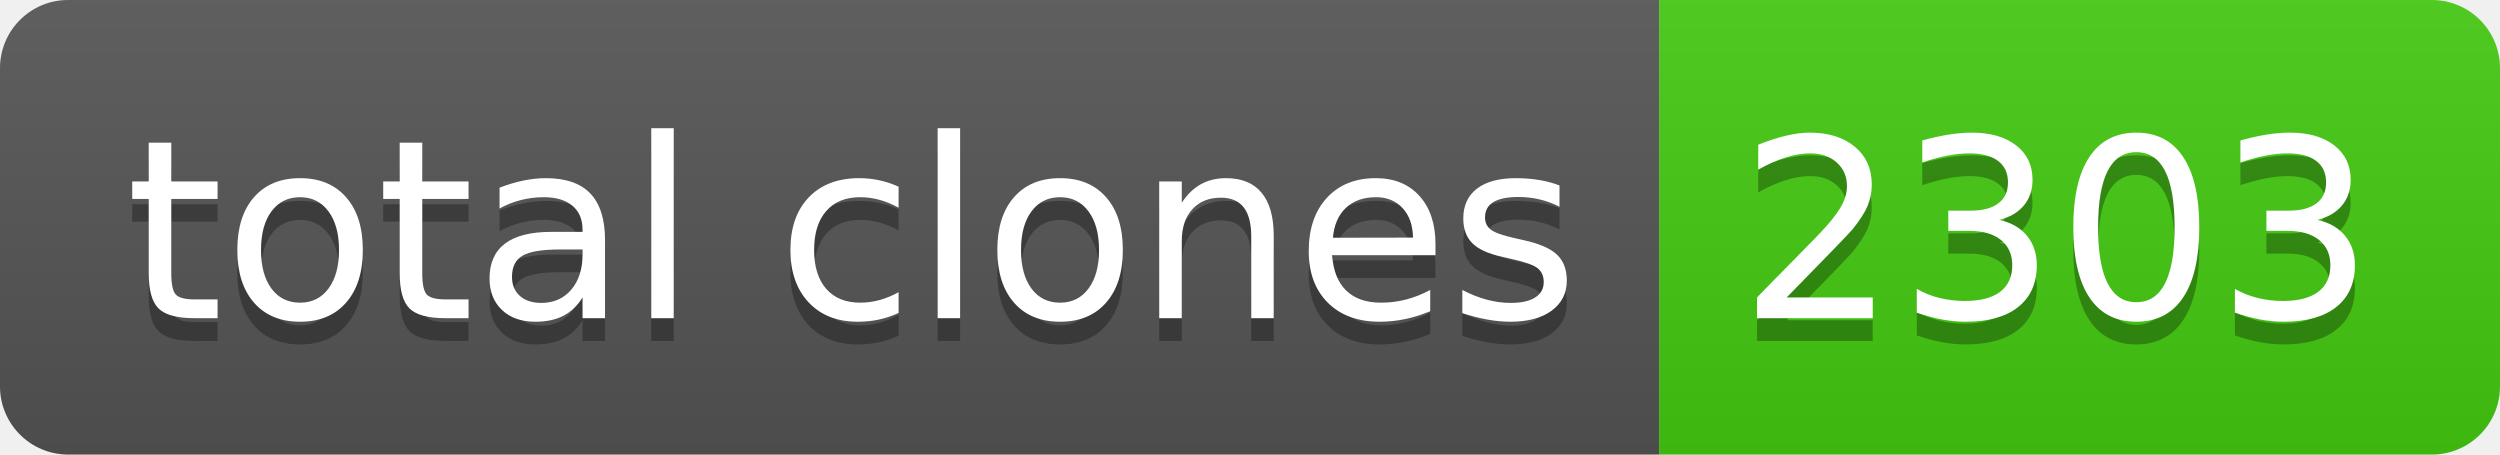
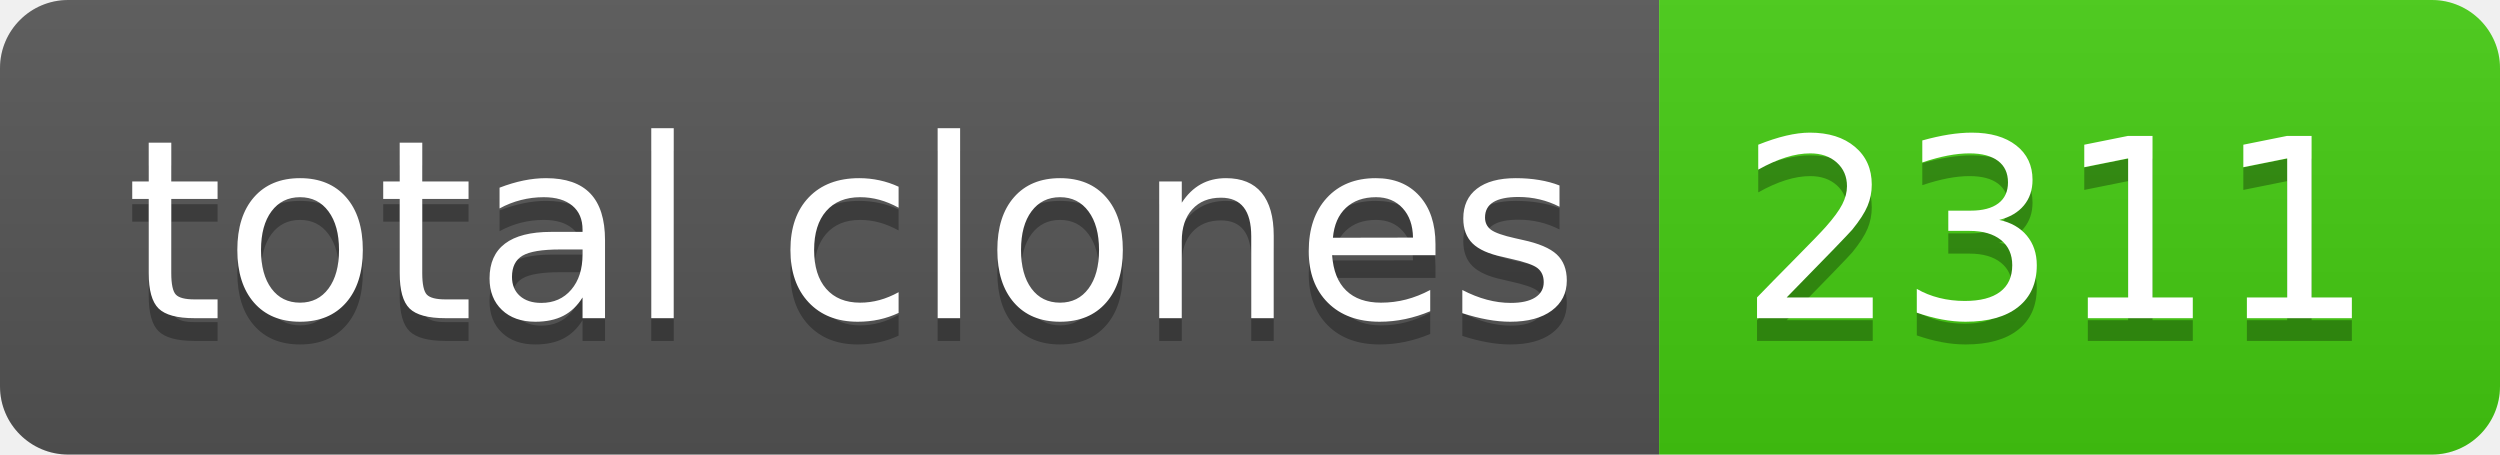
- <svg xmlns="http://www.w3.org/2000/svg" width="110" height="20" role="img" aria-label="total clones: 2303">
+ <svg xmlns="http://www.w3.org/2000/svg" width="110" height="20" role="img" aria-label="total clones: 2311">
  <linearGradient id="s" x2="0" y2="100%">
    <stop offset="0" stop-color="#bbb" stop-opacity=".1" />
    <stop offset="1" stop-opacity=".1" />
  </linearGradient>
  <clipPath id="r">
    <rect width="110" height="20" rx="3" fill="#fff" />
  </clipPath>
  <g clip-path="url(#r)">
    <rect width="73" height="20" fill="#555" />
    <rect x="73" width="37" height="20" fill="#4c1" />
    <rect width="110" height="20" fill="url(#s)" />
  </g>
  <g fill="#fff" text-anchor="middle" font-family="Verdana,Geneva,DejaVu Sans,sans-serif" text-rendering="geometricPrecision" font-size="110">
    <text aria-hidden="true" x="375" y="150" fill="#010101" fill-opacity=".3" transform="scale(.1)" textLength="630">total clones</text>
    <text x="375" y="140" transform="scale(.1)" fill="#fff" textLength="630">total clones</text>
-     <text aria-hidden="true" x="905" y="150" fill="#010101" fill-opacity=".3" transform="scale(.1)" textLength="270">2303</text>
-     <text x="905" y="140" transform="scale(.1)" fill="#fff" textLength="270">2303</text>
+     <text aria-hidden="true" x="905" y="150" fill="#010101" fill-opacity=".3" transform="scale(.1)" textLength="270">2311</text>
+     <text x="905" y="140" transform="scale(.1)" fill="#fff" textLength="270">2311</text>
  </g>
</svg>
